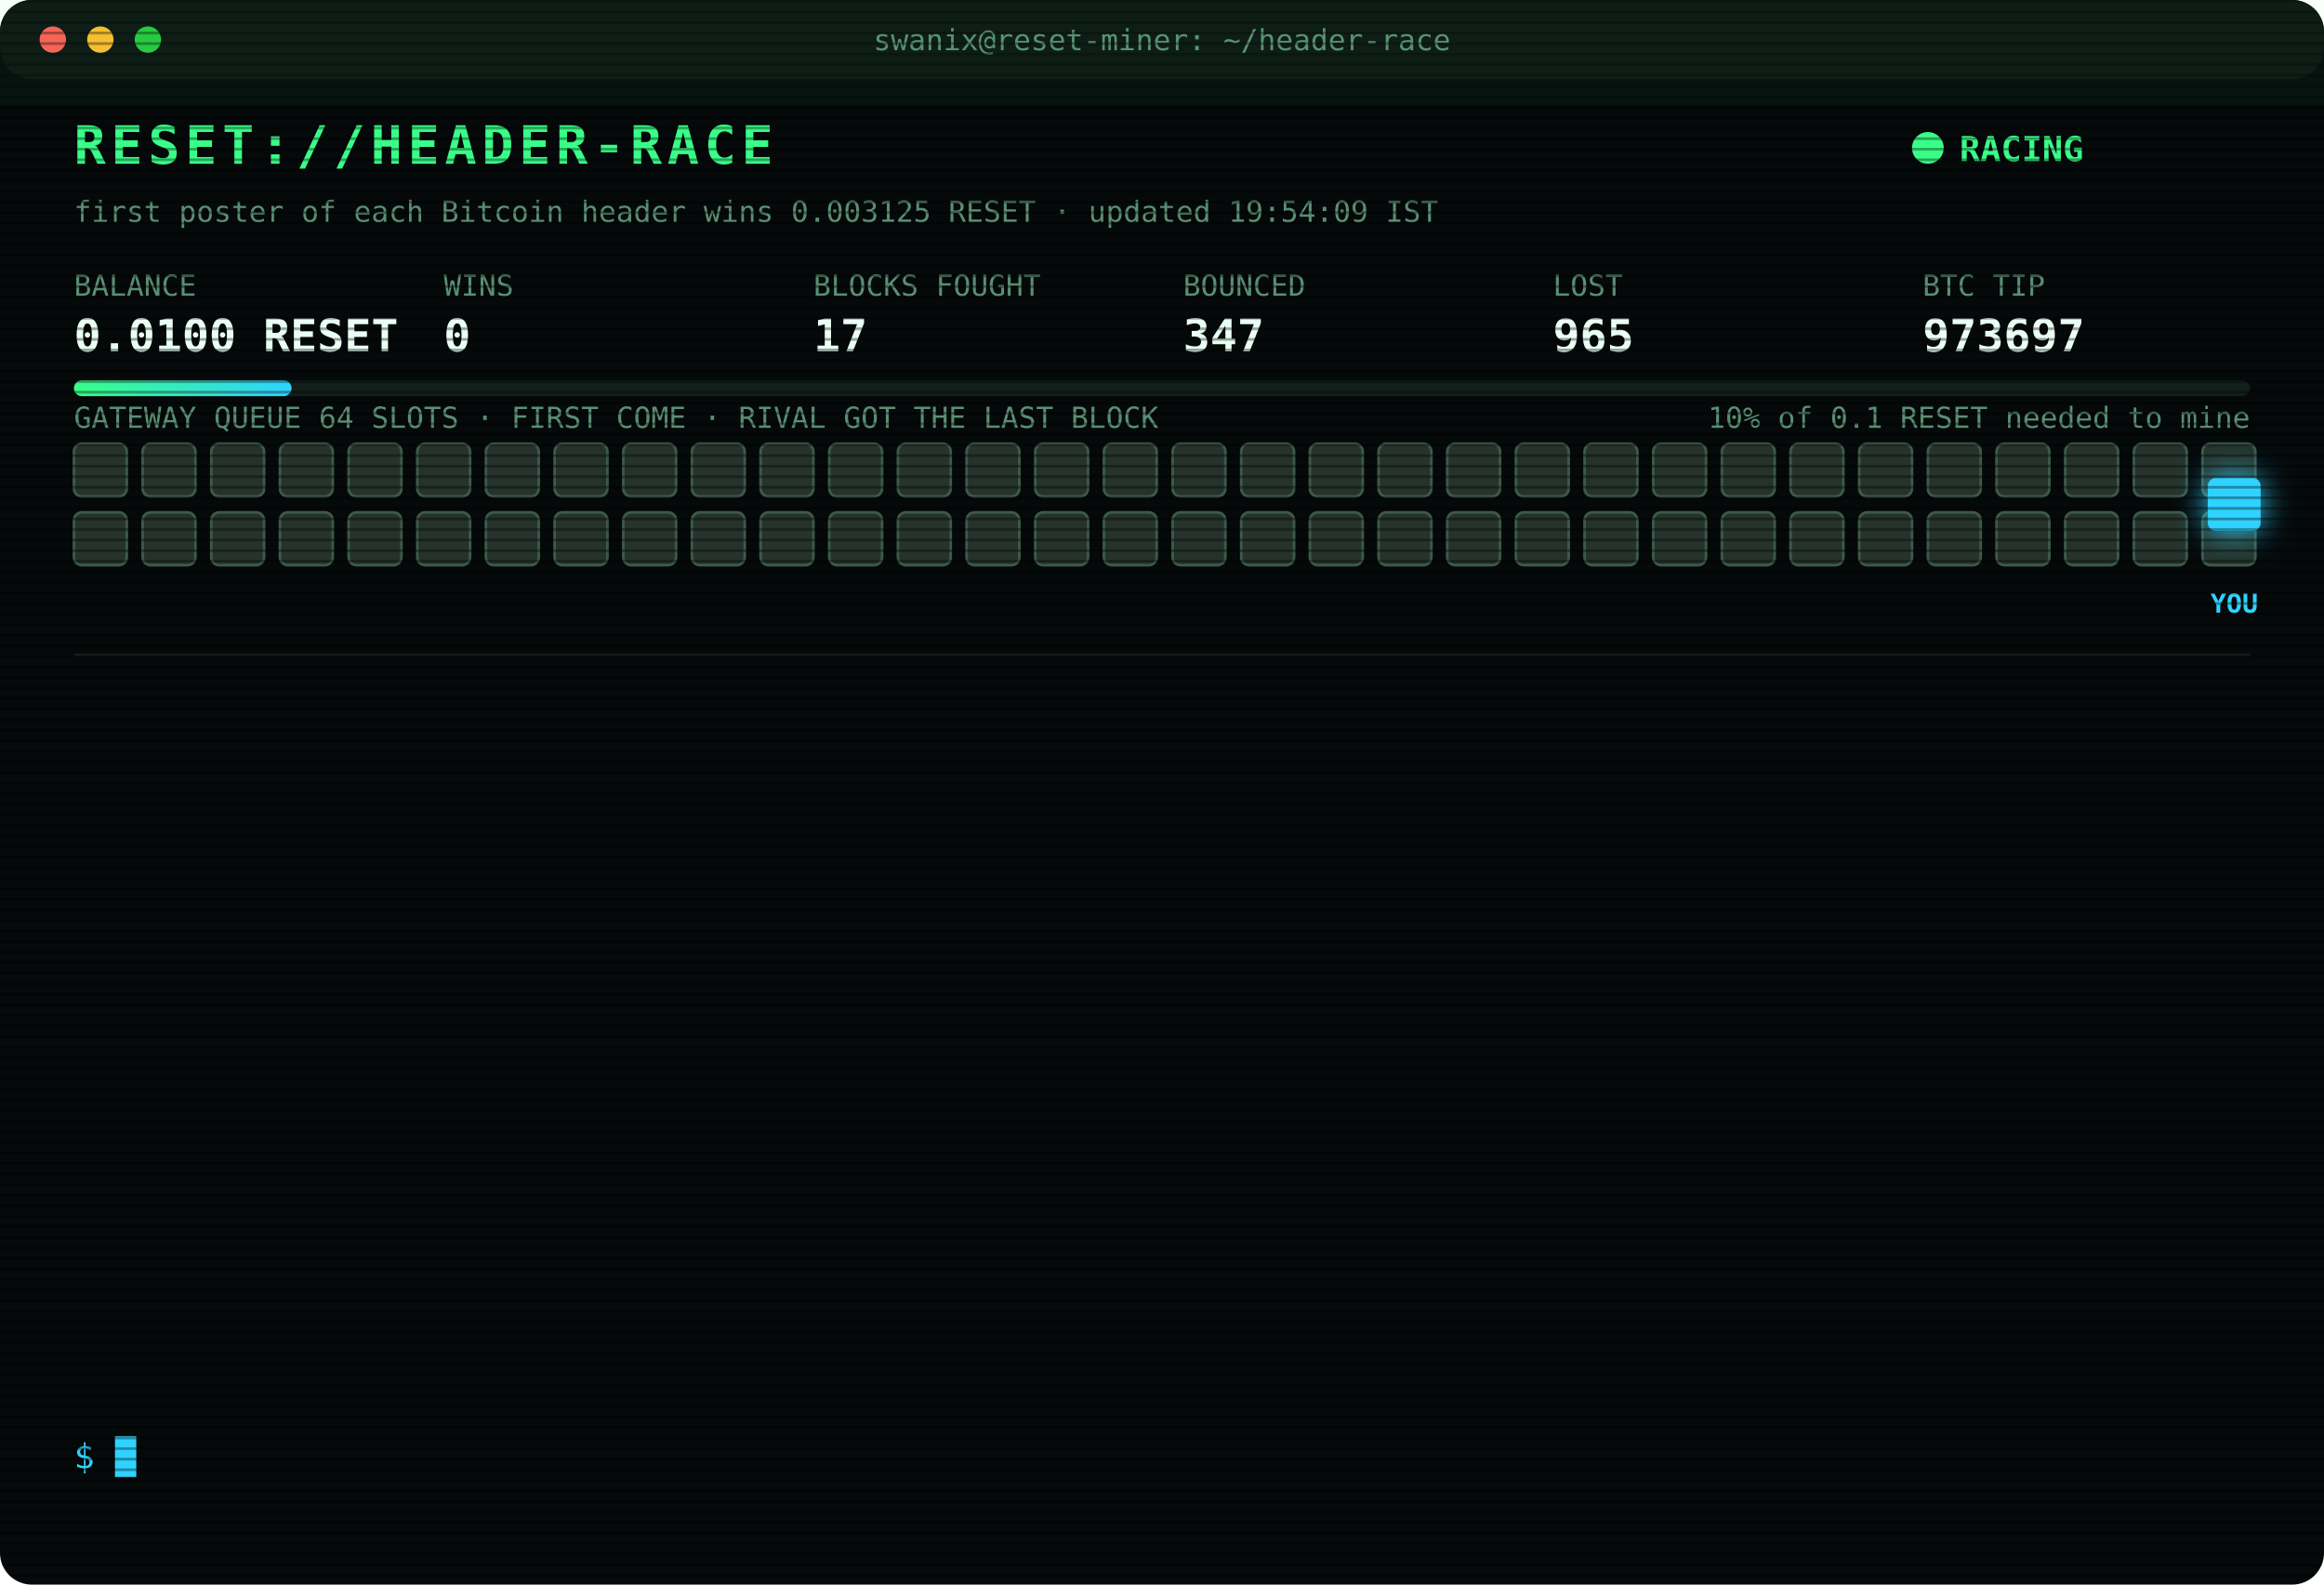
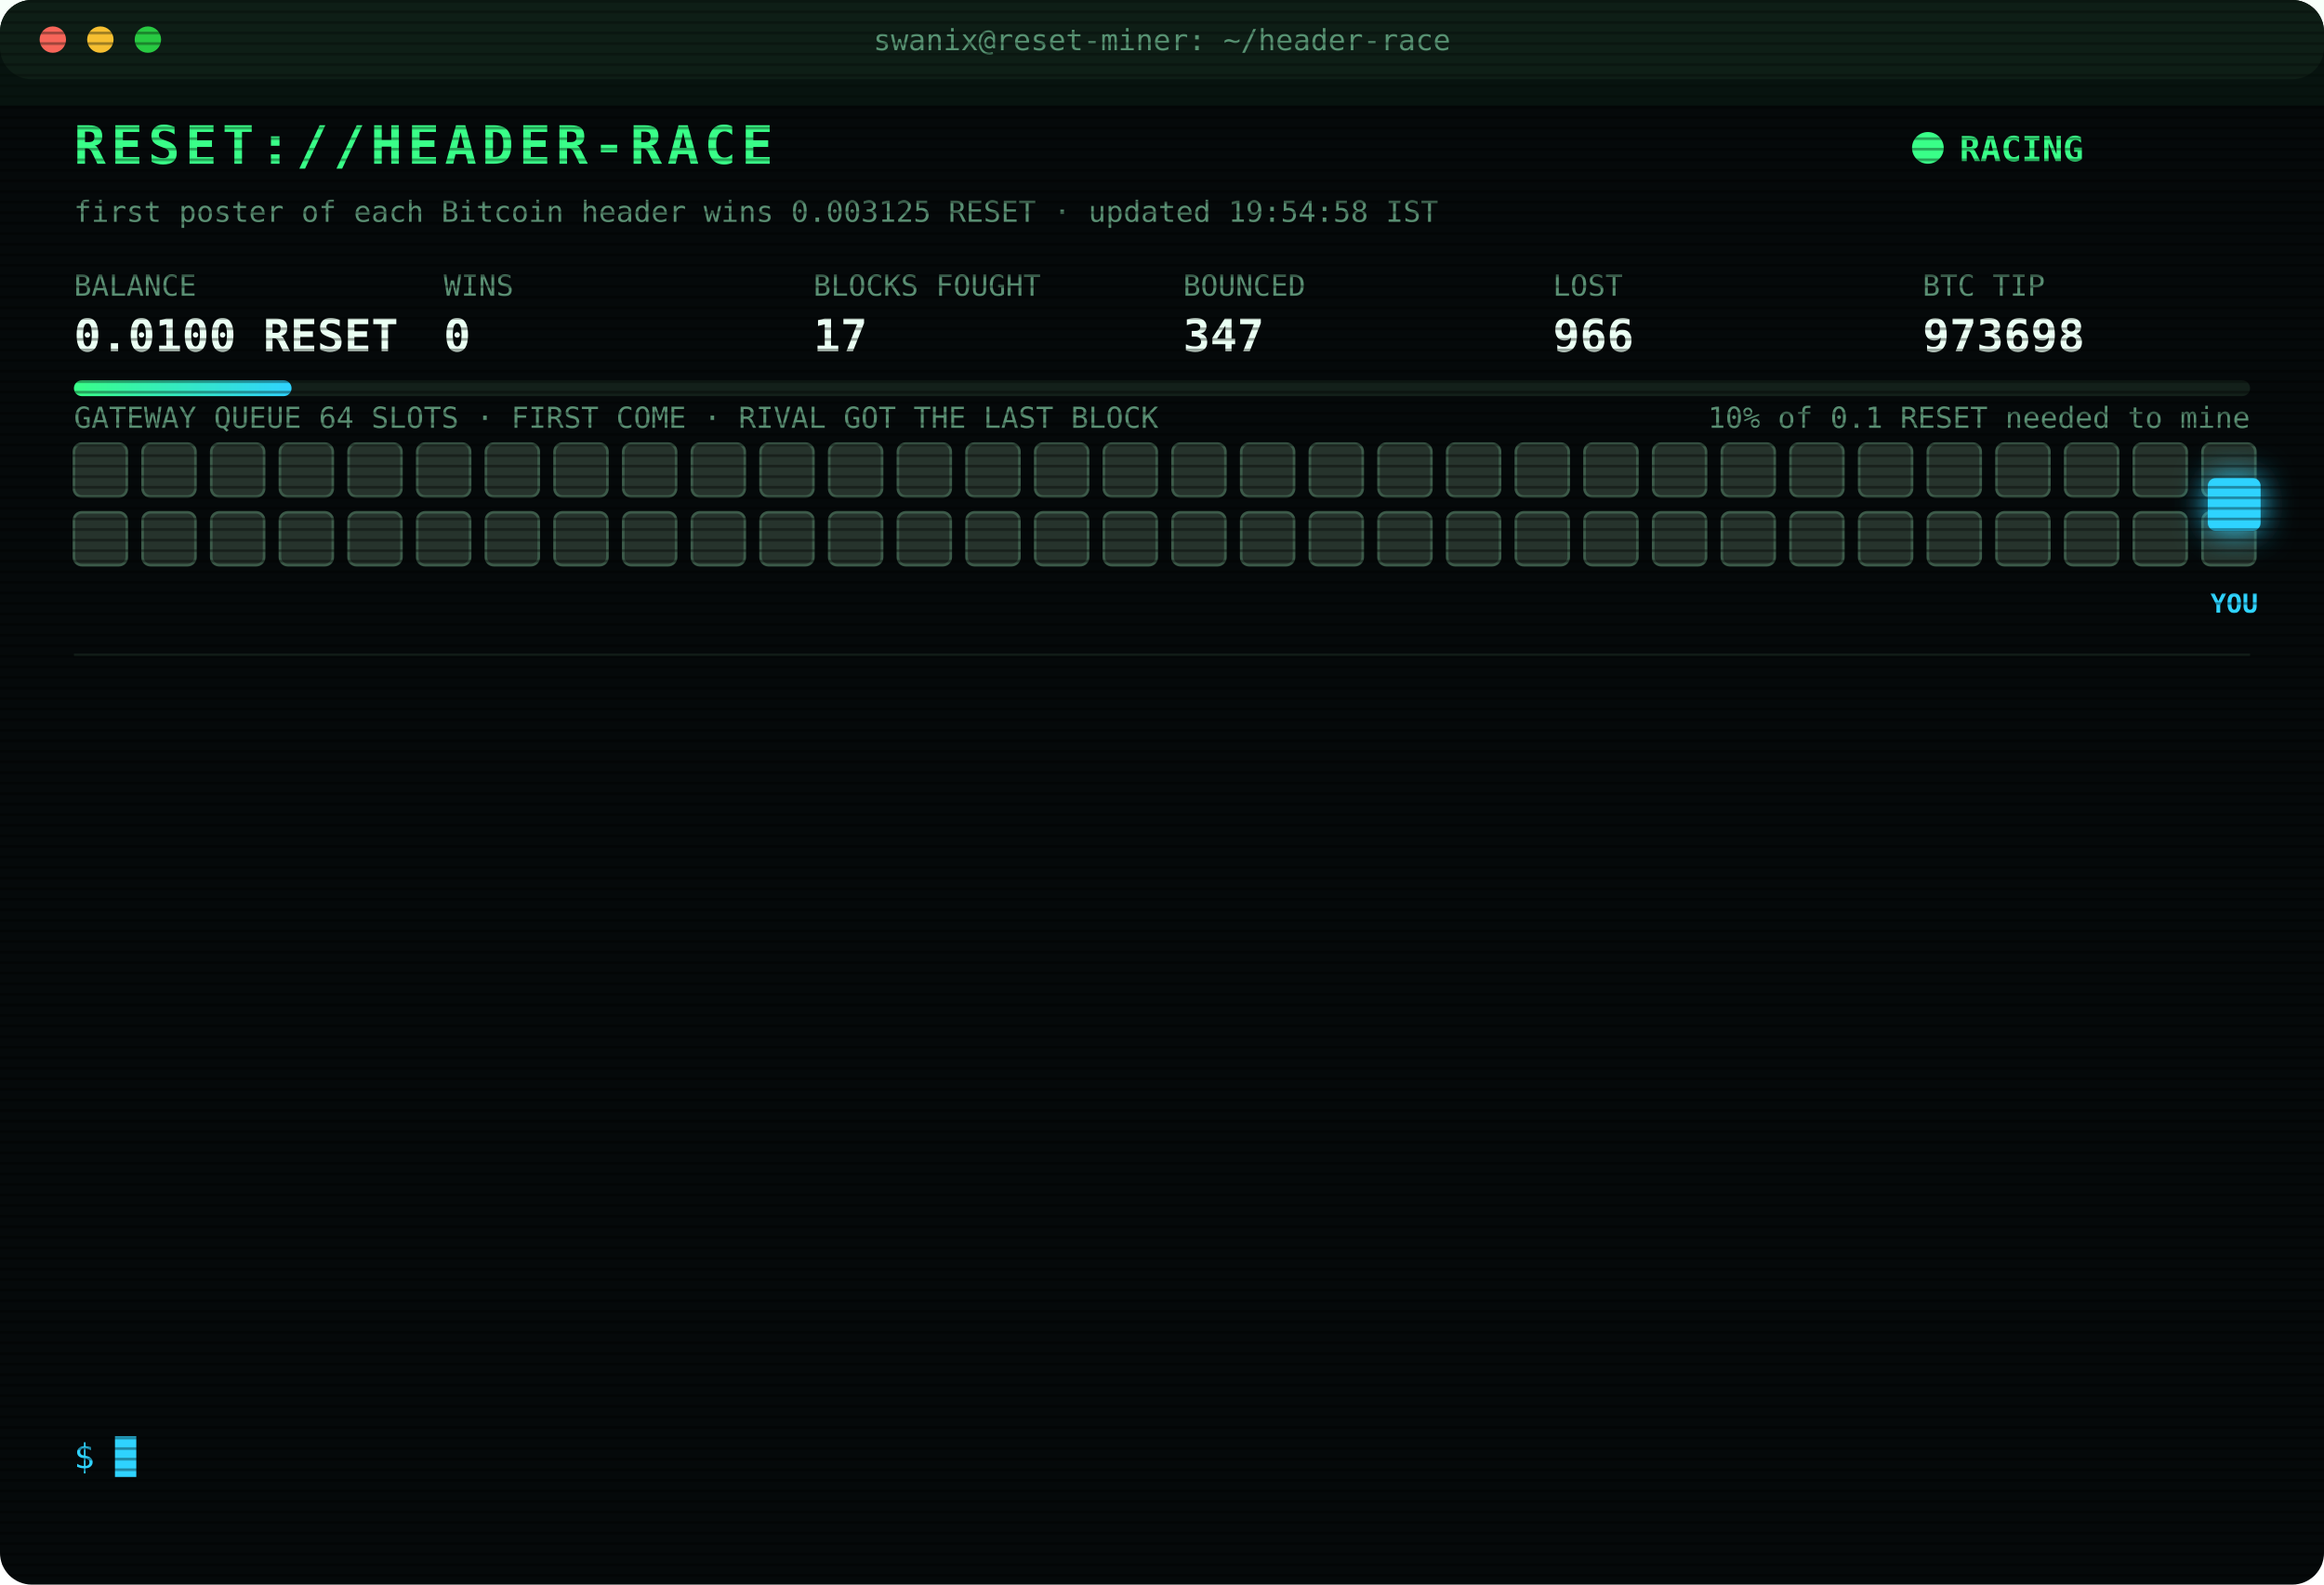
<svg xmlns="http://www.w3.org/2000/svg" width="880" height="600" viewBox="0 0 880 600" font-family="ui-monospace,SFMono-Regular,Menlo,Consolas,monospace">
  <style>
text{font-size:13px;fill:#7CFFB2}
.title{font-size:20px;font-weight:700;fill:#39FF88;letter-spacing:2px;animation:glitch 3s infinite steps(1)}
.sub{fill:#2fd3ff}.k{fill:#5a8f73;font-size:11px}.v{font-size:17px;font-weight:700;fill:#eafff3}
.ts{fill:#3f6b56}.boot{fill:#2fd3ff}.dim{fill:#5a8f73}.bad{fill:#ff4d6d}.warn{fill:#ffd23f}.mag{fill:#ff5cf0}.win{fill:#39FF88;font-weight:700}
.tag{font-size:10px;fill:#2fd3ff;font-weight:700}
.rival{fill:#26332c;stroke:#3c5a49;animation:jam 1.2s infinite alternate}
.idle{fill:#141c18;stroke:#22302a;animation:breathe 4s infinite}
.me{fill:#2fd3ff;filter:drop-shadow(0 0 6px #2fd3ff)}
.hover{animation:nudge 1.1s infinite ease-in-out}.bounce{animation:kick 1.4s infinite}
.ln{opacity:0;animation:in .4s forwards}
.cur{animation:blink 1s infinite steps(1)}
.scan{animation:scan 6s infinite linear}
.led{animation:blink 1.4s infinite}
@keyframes in{from{opacity:0;transform:translateX(-6px)}to{opacity:1;transform:none}}
@keyframes blink{50%{opacity:0}}
@keyframes jam{to{fill:#33463b}}
@keyframes breathe{50%{opacity:.4}}
@keyframes nudge{50%{transform:translateX(-10px)}}
@keyframes kick{0%,100%{transform:none}30%{transform:translateX(-14px)}55%{transform:translateX(10px) translateY(-6px)}}
@keyframes glitch{0%,92%{transform:none}93%{transform:translateX(2px);fill:#ff4d6d}95%{transform:translateX(-2px);fill:#2fd3ff}97%{transform:none}}
@keyframes scan{from{transform:translateY(-40px)}to{transform:translateY(600px)}}
</style>
  <defs>
    <pattern id="sl" width="4" height="4" patternUnits="userSpaceOnUse">
      <rect width="4" height="1" fill="#000" opacity=".35" />
    </pattern>
    <linearGradient id="bar">
      <stop offset="0" stop-color="#39FF88" />
      <stop offset="1" stop-color="#2fd3ff" />
    </linearGradient>
  </defs>
  <rect width="880" height="600" rx="12" fill="#05090a" />
  <rect width="880" height="30" rx="12" fill="#0d1512" />
  <circle cx="20" cy="15" r="5" fill="#ff5f57" />
  <circle cx="38" cy="15" r="5" fill="#febc2e" />
  <circle cx="56" cy="15" r="5" fill="#28c840" />
  <text x="440" y="19" text-anchor="middle" class="k">swanix@reset-miner: ~/header-race</text>
  <text x="28" y="62" class="title">RESET://HEADER-RACE</text>
  <circle class="led" cx="730" cy="56" r="6" fill="#39FF88" />
  <text x="742" y="61" class="win">RACING</text>
-   <text x="28" y="84" class="k">first poster of each Bitcoin header wins 0.003125 RESET · updated 19:54:09 IST</text>
+   <text x="28" y="84" class="k">first poster of each Bitcoin header wins 0.003125 RESET · updated 19:54:58 IST</text>
  <text x="28" y="112" class="k">BALANCE</text>
  <text x="28" y="133" class="v">0.0100 RESET</text>
  <text x="168" y="112" class="k">WINS</text>
  <text x="168" y="133" class="v">0</text>
  <text x="308" y="112" class="k">BLOCKS FOUGHT</text>
  <text x="308" y="133" class="v">17</text>
  <text x="448" y="112" class="k">BOUNCED</text>
  <text x="448" y="133" class="v">347</text>
  <text x="588" y="112" class="k">LOST</text>
-   <text x="588" y="133" class="v">965</text>
+   <text x="588" y="133" class="v">966</text>
  <text x="728" y="112" class="k">BTC TIP</text>
-   <text x="728" y="133" class="v">973697</text>
+   <text x="728" y="133" class="v">973698</text>
  <rect x="28" y="144" width="824" height="6" rx="3" fill="#13201a" />
  <rect x="28" y="144" width="82.4" height="6" rx="3" fill="url(#bar)" />
  <text x="852" y="162" text-anchor="end" class="k">10% of 0.1 RESET needed to mine</text>
  <text x="28" y="162" class="k">GATEWAY QUEUE 64 SLOTS · FIRST COME · RIVAL GOT THE LAST BLOCK</text>
  <rect class="rival" x="28" y="168" width="20" height="20" rx="3" style="animation-delay:0.00s" />
  <rect class="rival" x="54" y="168" width="20" height="20" rx="3" style="animation-delay:0.05s" />
  <rect class="rival" x="80" y="168" width="20" height="20" rx="3" style="animation-delay:0.10s" />
  <rect class="rival" x="106" y="168" width="20" height="20" rx="3" style="animation-delay:0.15s" />
  <rect class="rival" x="132" y="168" width="20" height="20" rx="3" style="animation-delay:0.20s" />
  <rect class="rival" x="158" y="168" width="20" height="20" rx="3" style="animation-delay:0.25s" />
  <rect class="rival" x="184" y="168" width="20" height="20" rx="3" style="animation-delay:0.30s" />
  <rect class="rival" x="210" y="168" width="20" height="20" rx="3" style="animation-delay:0.35s" />
  <rect class="rival" x="236" y="168" width="20" height="20" rx="3" style="animation-delay:0.40s" />
  <rect class="rival" x="262" y="168" width="20" height="20" rx="3" style="animation-delay:0.45s" />
  <rect class="rival" x="288" y="168" width="20" height="20" rx="3" style="animation-delay:0.50s" />
  <rect class="rival" x="314" y="168" width="20" height="20" rx="3" style="animation-delay:0.55s" />
  <rect class="rival" x="340" y="168" width="20" height="20" rx="3" style="animation-delay:0.60s" />
  <rect class="rival" x="366" y="168" width="20" height="20" rx="3" style="animation-delay:0.65s" />
  <rect class="rival" x="392" y="168" width="20" height="20" rx="3" style="animation-delay:0.70s" />
  <rect class="rival" x="418" y="168" width="20" height="20" rx="3" style="animation-delay:0.75s" />
  <rect class="rival" x="444" y="168" width="20" height="20" rx="3" style="animation-delay:0.80s" />
  <rect class="rival" x="470" y="168" width="20" height="20" rx="3" style="animation-delay:0.85s" />
  <rect class="rival" x="496" y="168" width="20" height="20" rx="3" style="animation-delay:0.90s" />
  <rect class="rival" x="522" y="168" width="20" height="20" rx="3" style="animation-delay:0.95s" />
  <rect class="rival" x="548" y="168" width="20" height="20" rx="3" style="animation-delay:1.00s" />
  <rect class="rival" x="574" y="168" width="20" height="20" rx="3" style="animation-delay:1.05s" />
  <rect class="rival" x="600" y="168" width="20" height="20" rx="3" style="animation-delay:1.10s" />
  <rect class="rival" x="626" y="168" width="20" height="20" rx="3" style="animation-delay:1.15s" />
  <rect class="rival" x="652" y="168" width="20" height="20" rx="3" style="animation-delay:1.20s" />
  <rect class="rival" x="678" y="168" width="20" height="20" rx="3" style="animation-delay:1.25s" />
  <rect class="rival" x="704" y="168" width="20" height="20" rx="3" style="animation-delay:1.30s" />
  <rect class="rival" x="730" y="168" width="20" height="20" rx="3" style="animation-delay:1.35s" />
  <rect class="rival" x="756" y="168" width="20" height="20" rx="3" style="animation-delay:1.40s" />
  <rect class="rival" x="782" y="168" width="20" height="20" rx="3" style="animation-delay:1.45s" />
  <rect class="rival" x="808" y="168" width="20" height="20" rx="3" style="animation-delay:1.50s" />
  <rect class="rival" x="834" y="168" width="20" height="20" rx="3" style="animation-delay:1.55s" />
  <rect class="rival" x="28" y="194" width="20" height="20" rx="3" style="animation-delay:1.60s" />
  <rect class="rival" x="54" y="194" width="20" height="20" rx="3" style="animation-delay:1.65s" />
  <rect class="rival" x="80" y="194" width="20" height="20" rx="3" style="animation-delay:1.70s" />
  <rect class="rival" x="106" y="194" width="20" height="20" rx="3" style="animation-delay:1.75s" />
  <rect class="rival" x="132" y="194" width="20" height="20" rx="3" style="animation-delay:1.80s" />
  <rect class="rival" x="158" y="194" width="20" height="20" rx="3" style="animation-delay:1.85s" />
  <rect class="rival" x="184" y="194" width="20" height="20" rx="3" style="animation-delay:1.90s" />
  <rect class="rival" x="210" y="194" width="20" height="20" rx="3" style="animation-delay:1.95s" />
  <rect class="rival" x="236" y="194" width="20" height="20" rx="3" style="animation-delay:2.00s" />
  <rect class="rival" x="262" y="194" width="20" height="20" rx="3" style="animation-delay:2.05s" />
  <rect class="rival" x="288" y="194" width="20" height="20" rx="3" style="animation-delay:2.10s" />
  <rect class="rival" x="314" y="194" width="20" height="20" rx="3" style="animation-delay:2.15s" />
  <rect class="rival" x="340" y="194" width="20" height="20" rx="3" style="animation-delay:2.20s" />
  <rect class="rival" x="366" y="194" width="20" height="20" rx="3" style="animation-delay:2.25s" />
  <rect class="rival" x="392" y="194" width="20" height="20" rx="3" style="animation-delay:2.30s" />
  <rect class="rival" x="418" y="194" width="20" height="20" rx="3" style="animation-delay:2.35s" />
  <rect class="rival" x="444" y="194" width="20" height="20" rx="3" style="animation-delay:2.40s" />
  <rect class="rival" x="470" y="194" width="20" height="20" rx="3" style="animation-delay:2.45s" />
  <rect class="rival" x="496" y="194" width="20" height="20" rx="3" style="animation-delay:2.50s" />
  <rect class="rival" x="522" y="194" width="20" height="20" rx="3" style="animation-delay:2.55s" />
  <rect class="rival" x="548" y="194" width="20" height="20" rx="3" style="animation-delay:2.60s" />
  <rect class="rival" x="574" y="194" width="20" height="20" rx="3" style="animation-delay:2.65s" />
  <rect class="rival" x="600" y="194" width="20" height="20" rx="3" style="animation-delay:2.70s" />
  <rect class="rival" x="626" y="194" width="20" height="20" rx="3" style="animation-delay:2.75s" />
  <rect class="rival" x="652" y="194" width="20" height="20" rx="3" style="animation-delay:2.80s" />
  <rect class="rival" x="678" y="194" width="20" height="20" rx="3" style="animation-delay:2.85s" />
  <rect class="rival" x="704" y="194" width="20" height="20" rx="3" style="animation-delay:2.90s" />
  <rect class="rival" x="730" y="194" width="20" height="20" rx="3" style="animation-delay:2.95s" />
  <rect class="rival" x="756" y="194" width="20" height="20" rx="3" style="animation-delay:3.00s" />
  <rect class="rival" x="782" y="194" width="20" height="20" rx="3" style="animation-delay:3.05s" />
  <rect class="rival" x="808" y="194" width="20" height="20" rx="3" style="animation-delay:3.10s" />
  <rect class="rival" x="834" y="194" width="20" height="20" rx="3" style="animation-delay:3.15s" />
  <g class="hover">
    <rect class="me" x="836" y="181" width="20" height="20" rx="3" />
    <text class="tag" x="846" y="232" text-anchor="middle">YOU</text>
  </g>
  <line x1="28" x2="852" y1="248" y2="248" stroke="#13201a" />
  <g class="ln" style="animation-delay:0.40s">
-     <text x="28" y="270" class="ts">16:55:13</text>
-     <text x="104" y="270" class="bad">[LOST] #973685 taken by a rival miner</text>
+     <text x="28" y="270" class="ts">16:57:42</text>
+     <text x="104" y="270" class="bad">[LOST] #973686 taken by a rival miner</text>
  </g>
  <g class="ln" style="animation-delay:0.65s">
-     <text x="28" y="292" class="ts">16:57:42</text>
-     <text x="104" y="292" class="bad">[LOST] #973686 taken by a rival miner</text>
+     <text x="28" y="292" class="ts">17:03:07</text>
+     <text x="104" y="292" class="bad">[LOST] #973687 taken by a rival miner</text>
  </g>
  <g class="ln" style="animation-delay:0.90s">
-     <text x="28" y="314" class="ts">17:03:07</text>
-     <text x="104" y="314" class="bad">[LOST] #973687 taken by a rival miner</text>
+     <text x="28" y="314" class="ts">17:42:37</text>
+     <text x="104" y="314" class="bad">[LOST] #973690 taken by a rival miner</text>
  </g>
  <g class="ln" style="animation-delay:1.15s">
-     <text x="28" y="336" class="ts">17:42:37</text>
-     <text x="104" y="336" class="bad">[LOST] #973690 taken by a rival miner</text>
+     <text x="28" y="336" class="ts">17:49:12</text>
+     <text x="104" y="336" class="bad">[LOST] #973691 taken by a rival miner</text>
  </g>
  <g class="ln" style="animation-delay:1.40s">
-     <text x="28" y="358" class="ts">17:49:12</text>
-     <text x="104" y="358" class="bad">[LOST] #973691 taken by a rival miner</text>
+     <text x="28" y="358" class="ts">18:02:57</text>
+     <text x="104" y="358" class="bad">[LOST] #973692 taken by a rival miner</text>
  </g>
  <g class="ln" style="animation-delay:1.65s">
-     <text x="28" y="380" class="ts">18:02:57</text>
-     <text x="104" y="380" class="bad">[LOST] #973692 taken by a rival miner</text>
+     <text x="28" y="380" class="ts">18:25:54</text>
+     <text x="104" y="380" class="dim">[STINT END] calls 771 · wins 0</text>
  </g>
  <g class="ln" style="animation-delay:1.90s">
-     <text x="28" y="402" class="ts">18:25:54</text>
-     <text x="104" y="402" class="dim">[STINT END] calls 771 · wins 0</text>
+     <text x="28" y="402" class="ts">18:30:33</text>
+     <text x="104" y="402" class="boot">[BOOT] racer v3 online · 3 feeds · stint 340m</text>
  </g>
  <g class="ln" style="animation-delay:2.15s">
-     <text x="28" y="424" class="ts">18:30:33</text>
-     <text x="104" y="424" class="boot">[BOOT] racer v3 online · 3 feeds · stint 340m</text>
+     <text x="28" y="424" class="ts">18:53:51</text>
+     <text x="104" y="424" class="bad">[LOST] #973693 taken by a rival miner</text>
  </g>
  <g class="ln" style="animation-delay:2.40s">
-     <text x="28" y="446" class="ts">18:53:51</text>
-     <text x="104" y="446" class="bad">[LOST] #973693 taken by a rival miner</text>
+     <text x="28" y="446" class="ts">19:39:25</text>
+     <text x="104" y="446" class="bad">[LOST] #973694 taken by a rival miner</text>
  </g>
  <g class="ln" style="animation-delay:2.65s">
-     <text x="28" y="468" class="ts">19:39:25</text>
-     <text x="104" y="468" class="bad">[LOST] #973694 taken by a rival miner</text>
+     <text x="28" y="468" class="ts">19:39:40</text>
+     <text x="104" y="468" class="bad">[LOST] #973695 taken by a rival miner</text>
  </g>
  <g class="ln" style="animation-delay:2.90s">
-     <text x="28" y="490" class="ts">19:39:40</text>
-     <text x="104" y="490" class="bad">[LOST] #973695 taken by a rival miner</text>
+     <text x="28" y="490" class="ts">19:48:46</text>
+     <text x="104" y="490" class="bad">[LOST] #973696 taken by a rival miner</text>
  </g>
  <g class="ln" style="animation-delay:3.15s">
-     <text x="28" y="512" class="ts">19:48:46</text>
-     <text x="104" y="512" class="bad">[LOST] #973696 taken by a rival miner</text>
+     <text x="28" y="512" class="ts">19:54:09</text>
+     <text x="104" y="512" class="bad">[LOST] #973697 taken by a rival miner</text>
  </g>
  <g class="ln" style="animation-delay:3.40s">
-     <text x="28" y="534" class="ts">19:54:09</text>
-     <text x="104" y="534" class="bad">[LOST] #973697 taken by a rival miner</text>
+     <text x="28" y="534" class="ts">19:54:58</text>
+     <text x="104" y="534" class="bad">[LOST] #973698 taken by a rival miner</text>
  </g>
  <text x="28" y="556" class="sub">$ <tspan class="cur">█</tspan>
  </text>
  <rect width="880" height="600" rx="12" fill="url(#sl)" pointer-events="none" />
  <rect class="scan" width="880" height="40" fill="#39FF88" opacity=".04" />
</svg>
